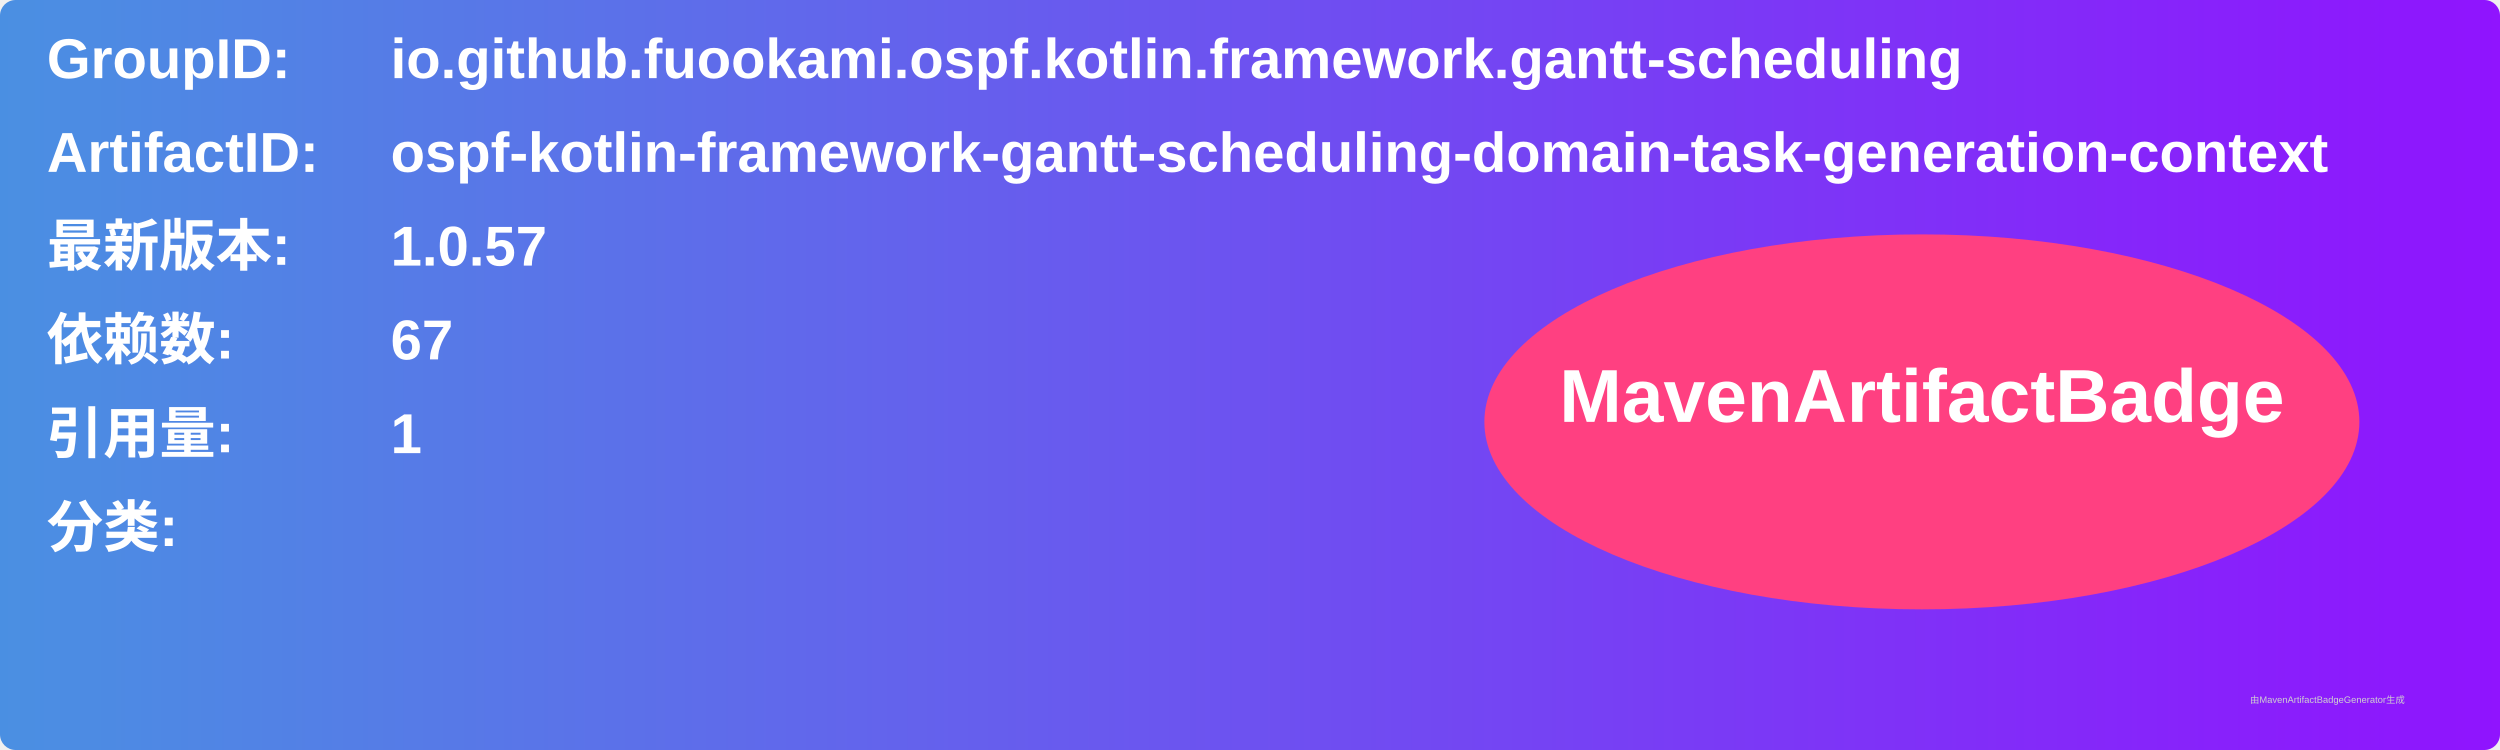
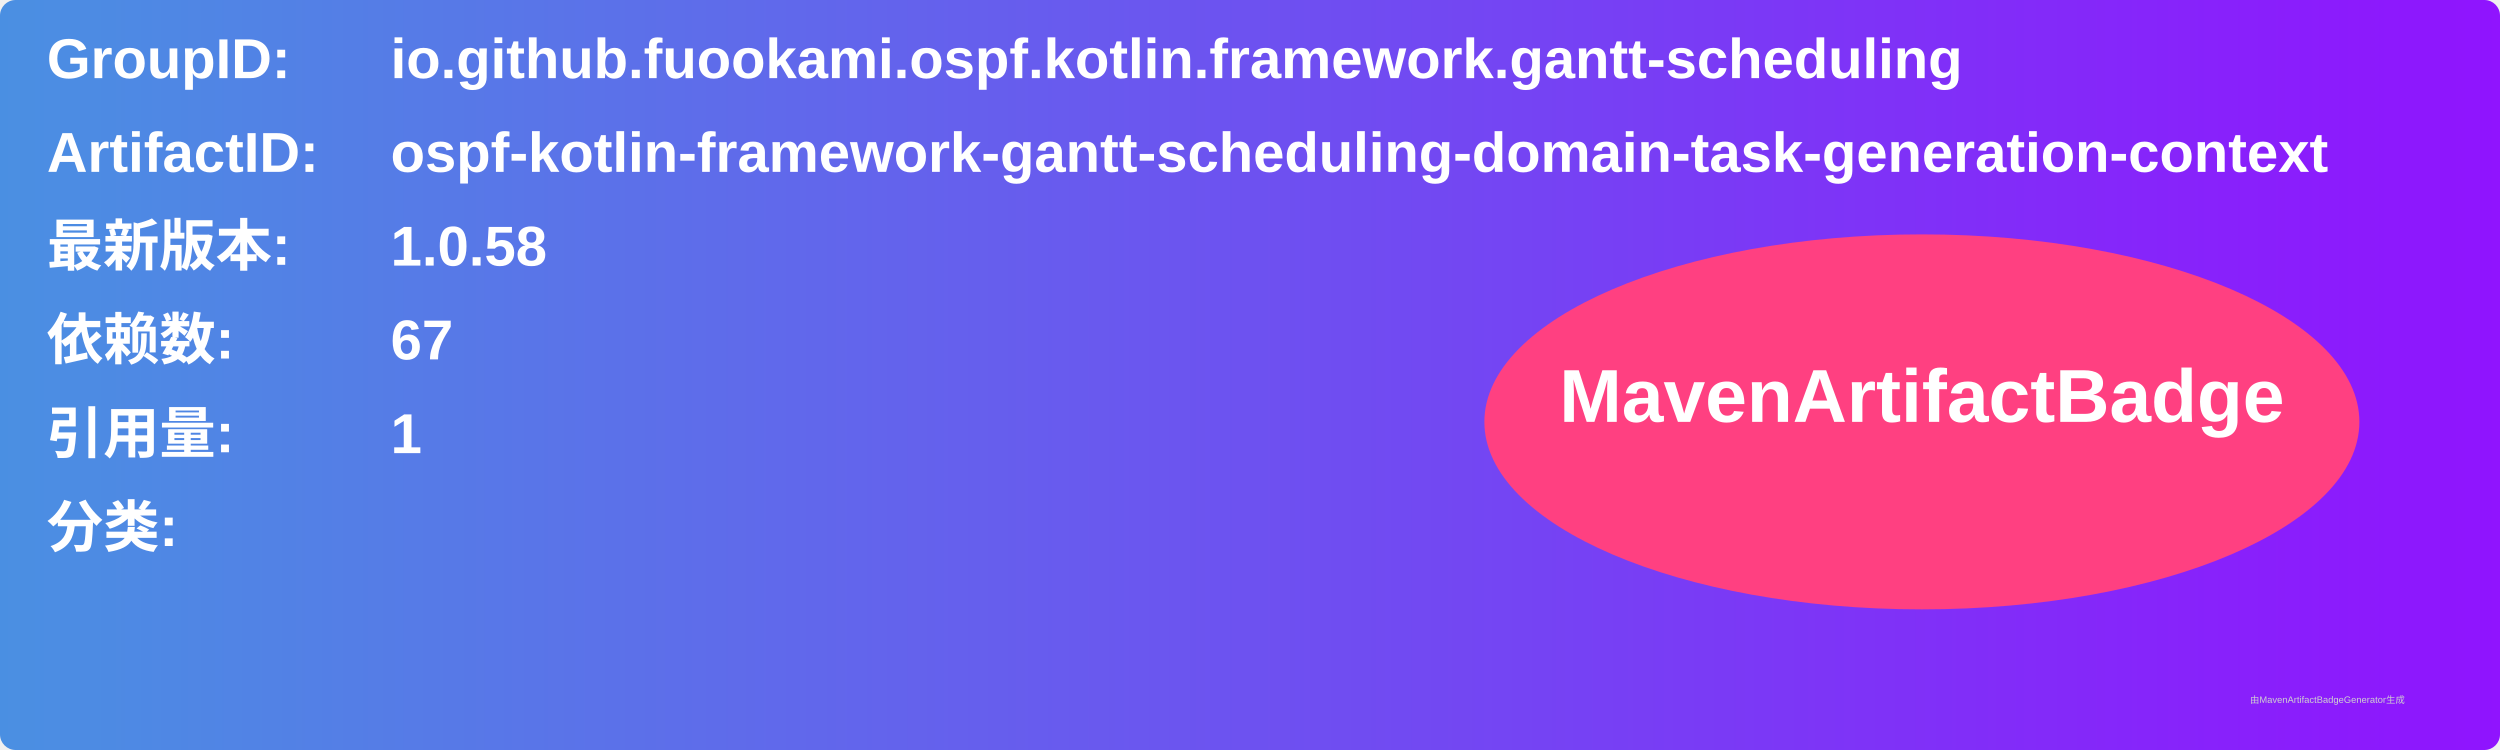
<svg xmlns="http://www.w3.org/2000/svg" width="800" height="240" viewBox="0 0 800 240">
  <linearGradient id="grad" x1="0%" y1="0%" x2="100%" y2="0%">
    <stop offset="0%" stop-color="#4a90e2" />
    <stop offset="100%" stop-color="#9013fe" />
  </linearGradient>
  <rect width="100%" height="100%" rx="5" ry="5" fill="url(#grad)" />
  <g transform="translate(15, 15)">
    <text x="0" y="10" font-family="Arial" font-size="18" fill="white" font-weight="bold" width="260">GroupID:</text>
    <text x="110" y="10" font-family="Arial" font-size="18" fill="white" font-weight="bold" width="460">io.github.fuookami.ospf.kotlin.framework.gantt-scheduling</text>
    <text x="0" y="40" font-family="Arial" font-size="18" fill="white" font-weight="bold" width="260">ArtifactID:</text>
    <text x="110" y="40" font-family="Arial" font-size="18" fill="white" font-weight="bold" width="460">ospf-kotlin-framework-gantt-scheduling-domain-task-generation-context</text>
    <text x="0" y="70" font-family="Arial" font-size="18" fill="white" font-weight="bold">最新版本:</text>
    <text x="110" y="70" font-family="Arial" font-size="18" fill="white" font-weight="bold">
-       <tspan font-weight="bold">1.0.57</tspan>
+       <tspan font-weight="bold">1.0.58</tspan>
    </text>
    <text x="0" y="100" font-family="Arial" font-size="18" fill="white" font-weight="bold">依赖数: </text>
    <text x="110" y="100" font-family="Arial" font-size="18" fill="white">
      <tspan font-weight="bold">67</tspan>
    </text>
    <text x="0" y="130" font-family="Arial" font-size="18" fill="white" font-weight="bold">引用量: </text>
    <text x="110" y="130" font-family="Arial" font-size="18" fill="white">
      <tspan font-weight="bold">1</tspan>
    </text>
    <text x="0" y="160" font-family="Arial" font-size="18" fill="white" font-weight="bold">分类:</text>
    <text x="10" y="190" font-family="Arial" font-size="10" fill="white">
      <tspan font-weight="bold" />
    </text>
    <ellipse cx="600" cy="120" rx="140" ry="60" fill="#ff4081" />
    <text x="600" y="120" text-anchor="middle" font-family="Arial" font-size="24" fill="white" font-weight="bold">MavenArtifactBadge</text>
  </g>
  <text x="720" y="225" font-family="Arial" font-size="3" fill="#d0d0d0">由MavenArtifactBadgeGenerator生成</text>
</svg>
